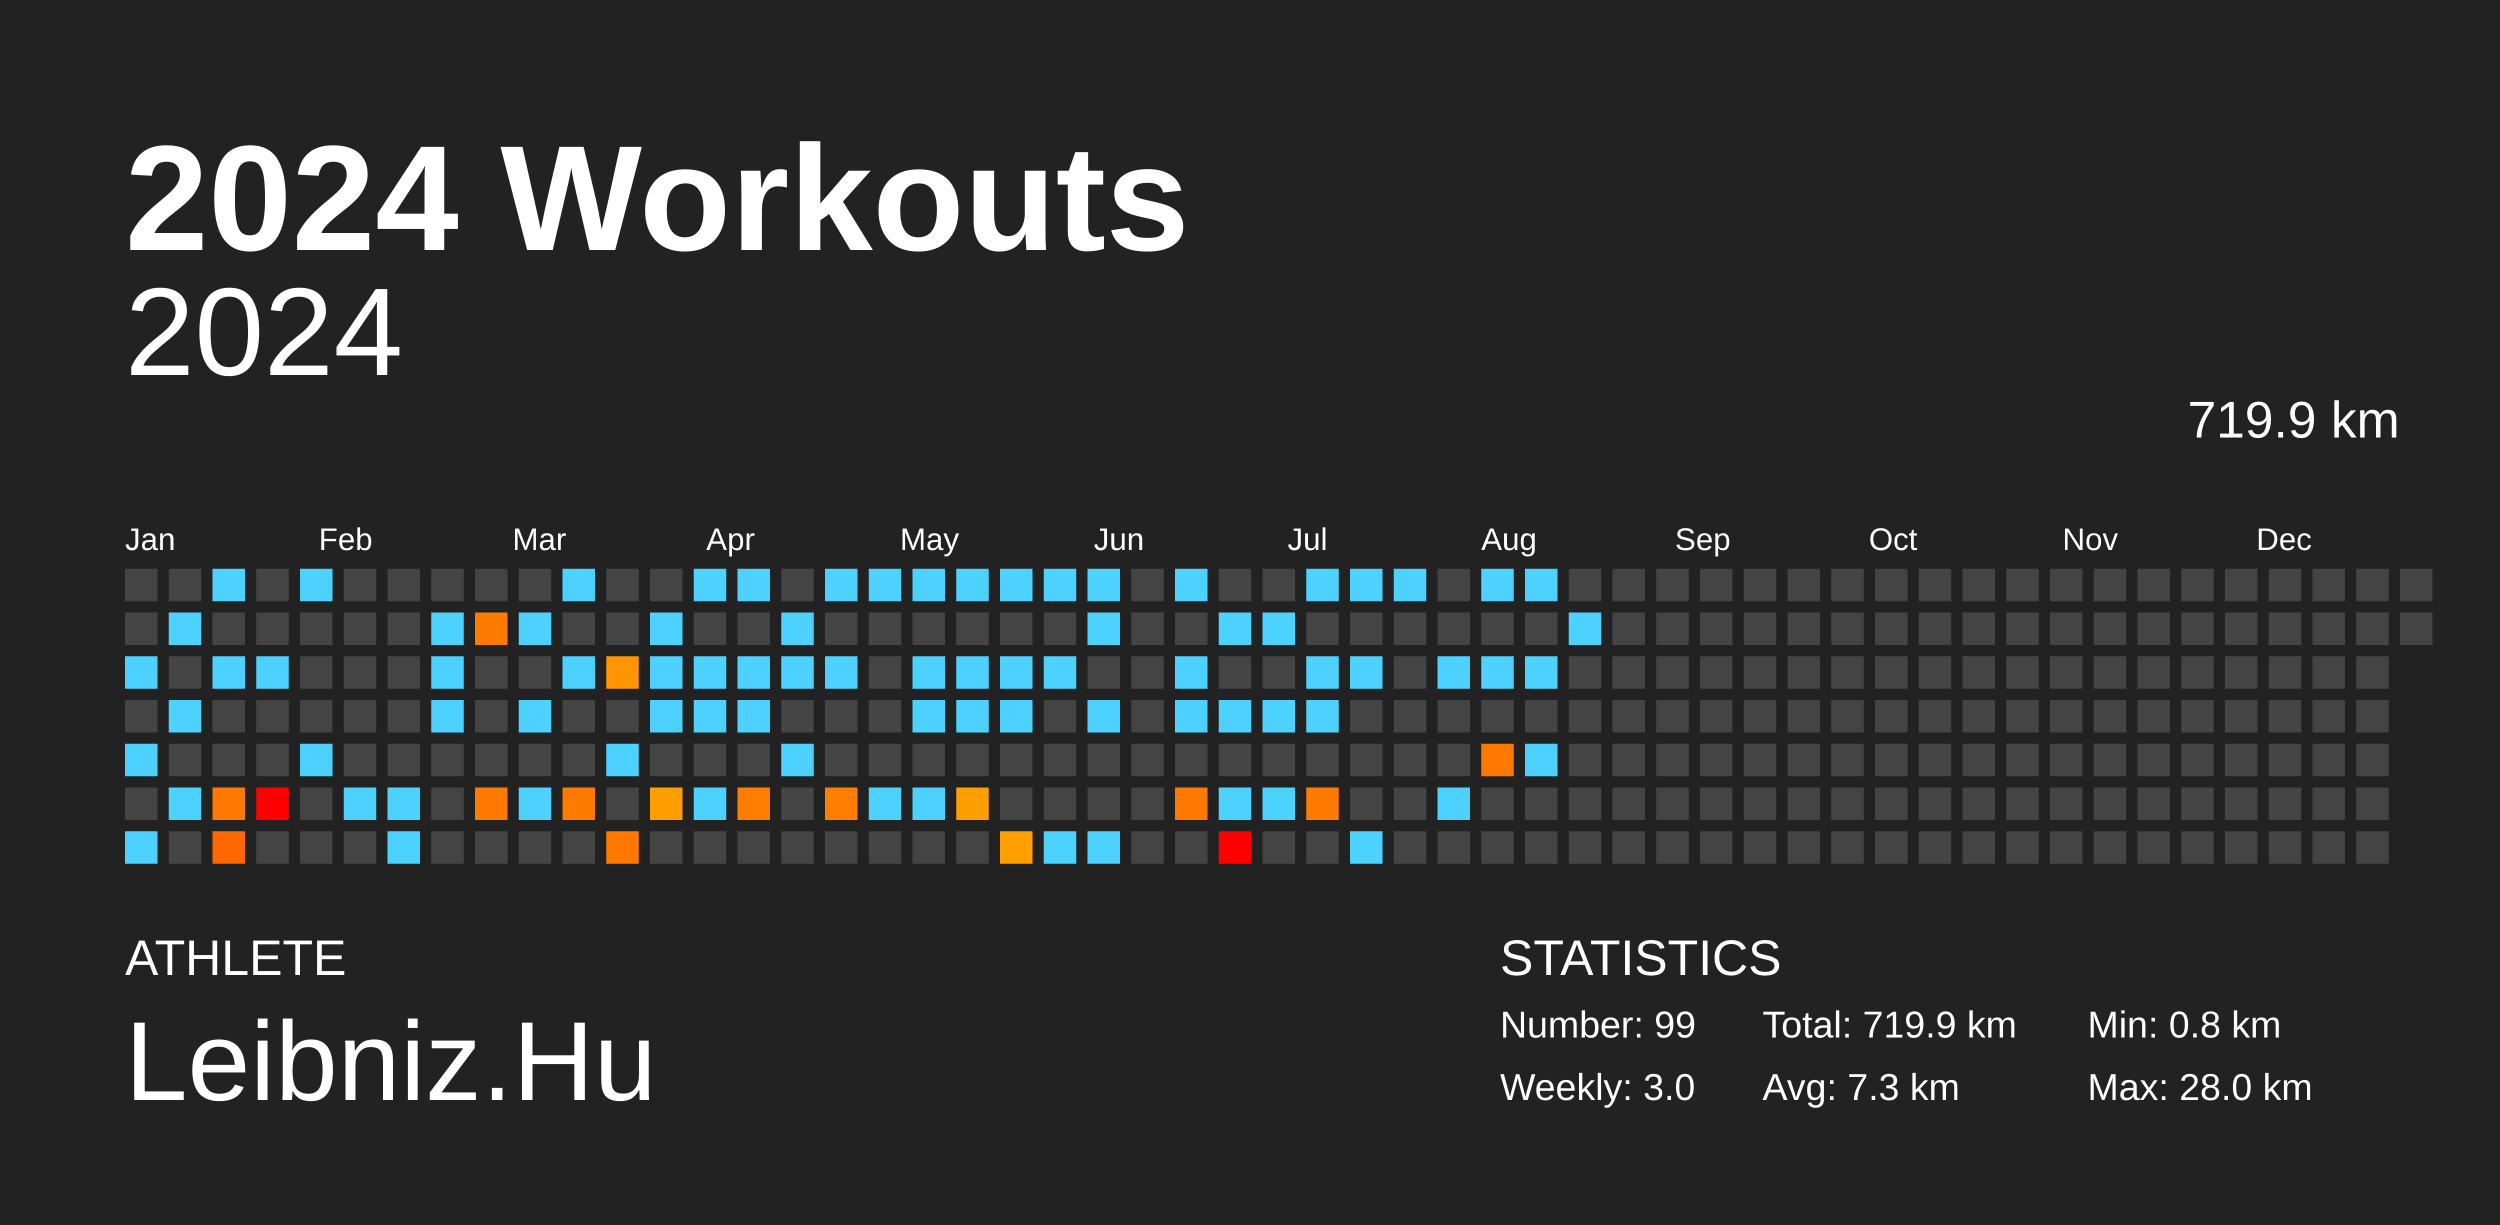
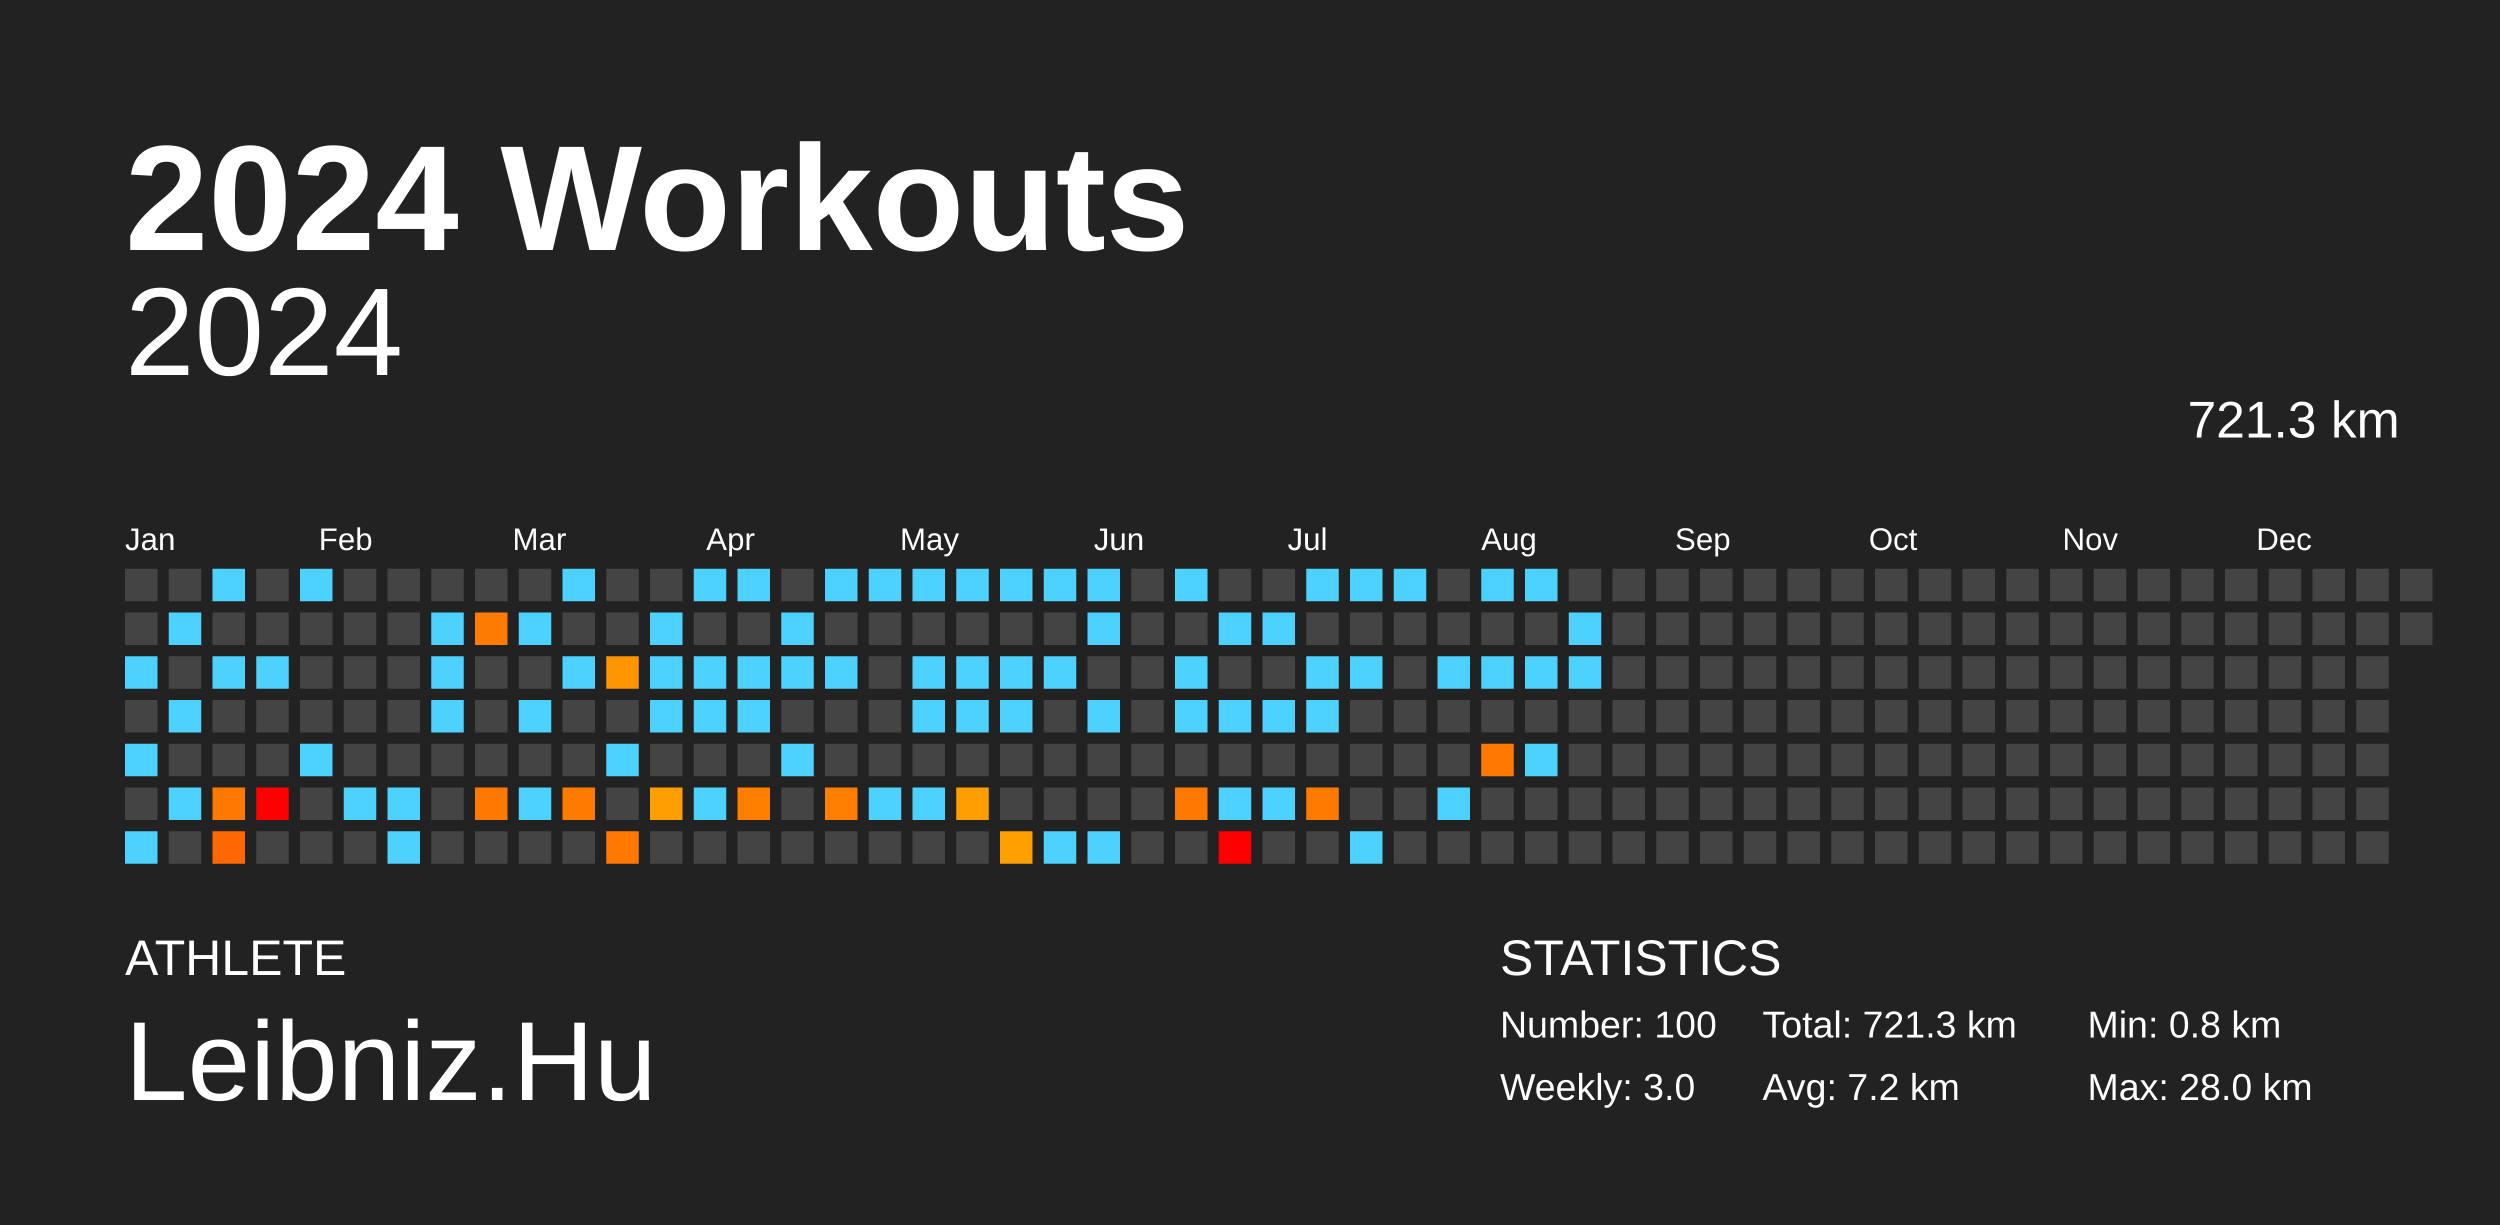
<svg xmlns="http://www.w3.org/2000/svg" baseProfile="full" height="98mm" version="1.1" viewBox="0,0,200,98" width="200mm">
  <defs />
  <rect fill="#222222" height="98" width="200" x="0" y="0" />
  <text fill="#FFFFFF" style="font-size:12px; font-family:Arial; font-weight:bold;" x="10" y="20">2024 Workouts</text>
  <text fill="#FFFFFF" style="font-size:4px; font-family:Arial" x="10" y="78">ATHLETE</text>
  <text fill="#FFFFFF" style="font-size:9px; font-family:Arial" x="10" y="88">Leibniz.Hu</text>
  <text fill="#FFFFFF" style="font-size:4px; font-family:Arial" x="120" y="78">STATISTICS</text>
-   <text fill="#FFFFFF" style="font-size:3px; font-family:Arial" x="120" y="83">Number: 99</text>
+   <text fill="#FFFFFF" style="font-size:3px; font-family:Arial" x="120" y="83">Number: 100</text>
  <text fill="#FFFFFF" style="font-size:3px; font-family:Arial" x="120" y="88">Weekly: 3.0</text>
-   <text fill="#FFFFFF" style="font-size:3px; font-family:Arial" x="141" y="83">Total: 719.9 km</text>
-   <text fill="#FFFFFF" style="font-size:3px; font-family:Arial" x="141" y="88">Avg: 7.3 km</text>
+   <text fill="#FFFFFF" style="font-size:3px; font-family:Arial" x="141" y="83">Total: 721.3 km</text>
+   <text fill="#FFFFFF" style="font-size:3px; font-family:Arial" x="141" y="88">Avg: 7.2 km</text>
  <text fill="#FFFFFF" style="font-size:3px; font-family:Arial" x="167" y="83">Min: 0.8 km</text>
  <text fill="#FFFFFF" style="font-size:3px; font-family:Arial" x="167" y="88">Max: 28.0 km</text>
  <text alignment-baseline="hanging" fill="#FFFFFF" style="font-size:10.0px; font-family:Arial;" x="10" y="30">2024</text>
-   <text alignment-baseline="hanging" fill="#FFFFFF" style="font-size:4.125px; font-family:Arial;" x="175" y="35">719.9 km</text>
+   <text alignment-baseline="hanging" fill="#FFFFFF" style="font-size:4.125px; font-family:Arial;" x="175" y="35">721.3 km</text>
  <text fill="#FFFFFF" style="font-size:2.5px; font-family:Arial" x="10.0" y="44">Jan</text>
  <text fill="#FFFFFF" style="font-size:2.5px; font-family:Arial" x="25.5" y="44">Feb</text>
  <text fill="#FFFFFF" style="font-size:2.5px; font-family:Arial" x="41.0" y="44">Mar</text>
  <text fill="#FFFFFF" style="font-size:2.5px; font-family:Arial" x="56.5" y="44">Apr</text>
  <text fill="#FFFFFF" style="font-size:2.5px; font-family:Arial" x="72.0" y="44">May</text>
  <text fill="#FFFFFF" style="font-size:2.5px; font-family:Arial" x="87.5" y="44">Jun</text>
  <text fill="#FFFFFF" style="font-size:2.5px; font-family:Arial" x="103.0" y="44">Jul</text>
  <text fill="#FFFFFF" style="font-size:2.5px; font-family:Arial" x="118.5" y="44">Aug</text>
  <text fill="#FFFFFF" style="font-size:2.5px; font-family:Arial" x="134.0" y="44">Sep</text>
  <text fill="#FFFFFF" style="font-size:2.5px; font-family:Arial" x="149.5" y="44">Oct</text>
  <text fill="#FFFFFF" style="font-size:2.5px; font-family:Arial" x="165.0" y="44">Nov</text>
  <text fill="#FFFFFF" style="font-size:2.5px; font-family:Arial" x="180.5" y="44">Dec</text>
  <rect fill="#444444" height="2.6" width="2.6" x="10.0" y="45.5" />
  <rect fill="#444444" height="2.6" width="2.6" x="10.0" y="49.0" />
  <rect fill="#4dd2ff" height="2.6" width="2.6" x="10.0" y="52.5" />
  <rect fill="#444444" height="2.6" width="2.6" x="10.0" y="56.0" />
  <rect fill="#4dd2ff" height="2.6" width="2.6" x="10.0" y="59.5" />
  <rect fill="#444444" height="2.6" width="2.6" x="10.0" y="63.0" />
  <rect fill="#4dd2ff" height="2.6" width="2.6" x="10.0" y="66.5" />
  <rect fill="#444444" height="2.6" width="2.6" x="13.5" y="45.5" />
  <rect fill="#4dd2ff" height="2.6" width="2.6" x="13.5" y="49.0" />
  <rect fill="#444444" height="2.6" width="2.6" x="13.5" y="52.5" />
  <rect fill="#4dd2ff" height="2.6" width="2.6" x="13.5" y="56.0" />
  <rect fill="#444444" height="2.6" width="2.6" x="13.5" y="59.5" />
  <rect fill="#4dd2ff" height="2.6" width="2.6" x="13.5" y="63.0" />
  <rect fill="#444444" height="2.6" width="2.6" x="13.5" y="66.5" />
  <rect fill="#4dd2ff" height="2.6" width="2.6" x="17.0" y="45.5" />
  <rect fill="#444444" height="2.6" width="2.6" x="17.0" y="49.0" />
  <rect fill="#4dd2ff" height="2.6" width="2.6" x="17.0" y="52.5" />
  <rect fill="#444444" height="2.6" width="2.6" x="17.0" y="56.0" />
  <rect fill="#444444" height="2.6" width="2.6" x="17.0" y="59.5" />
  <rect fill="#ff7900" height="2.6" width="2.6" x="17.0" y="63.0" />
  <rect fill="#ff6700" height="2.6" width="2.6" x="17.0" y="66.5" />
  <rect fill="#444444" height="2.6" width="2.6" x="20.5" y="45.5" />
  <rect fill="#444444" height="2.6" width="2.6" x="20.5" y="49.0" />
  <rect fill="#4dd2ff" height="2.6" width="2.6" x="20.5" y="52.5" />
  <rect fill="#444444" height="2.6" width="2.6" x="20.5" y="56.0" />
  <rect fill="#444444" height="2.6" width="2.6" x="20.5" y="59.5" />
  <rect fill="red" height="2.6" width="2.6" x="20.5" y="63.0" />
  <rect fill="#444444" height="2.6" width="2.6" x="20.5" y="66.5" />
  <rect fill="#4dd2ff" height="2.6" width="2.6" x="24.0" y="45.5" />
  <rect fill="#444444" height="2.6" width="2.6" x="24.0" y="49.0" />
  <rect fill="#444444" height="2.6" width="2.6" x="24.0" y="52.5" />
  <rect fill="#444444" height="2.6" width="2.6" x="24.0" y="56.0" />
  <rect fill="#4dd2ff" height="2.6" width="2.6" x="24.0" y="59.5" />
  <rect fill="#444444" height="2.6" width="2.6" x="24.0" y="63.0" />
  <rect fill="#444444" height="2.6" width="2.6" x="24.0" y="66.5" />
  <rect fill="#444444" height="2.6" width="2.6" x="27.5" y="45.5" />
  <rect fill="#444444" height="2.6" width="2.6" x="27.5" y="49.0" />
  <rect fill="#444444" height="2.6" width="2.6" x="27.5" y="52.5" />
  <rect fill="#444444" height="2.6" width="2.6" x="27.5" y="56.0" />
  <rect fill="#444444" height="2.6" width="2.6" x="27.5" y="59.5" />
  <rect fill="#4dd2ff" height="2.6" width="2.6" x="27.5" y="63.0" />
  <rect fill="#444444" height="2.6" width="2.6" x="27.5" y="66.5" />
  <rect fill="#444444" height="2.6" width="2.6" x="31.0" y="45.5" />
  <rect fill="#444444" height="2.6" width="2.6" x="31.0" y="49.0" />
  <rect fill="#444444" height="2.6" width="2.6" x="31.0" y="52.5" />
  <rect fill="#444444" height="2.6" width="2.6" x="31.0" y="56.0" />
  <rect fill="#444444" height="2.6" width="2.6" x="31.0" y="59.5" />
  <rect fill="#4dd2ff" height="2.6" width="2.6" x="31.0" y="63.0" />
  <rect fill="#4dd2ff" height="2.6" width="2.6" x="31.0" y="66.5" />
  <rect fill="#444444" height="2.6" width="2.6" x="34.5" y="45.5" />
  <rect fill="#4dd2ff" height="2.6" width="2.6" x="34.5" y="49.0" />
  <rect fill="#4dd2ff" height="2.6" width="2.6" x="34.5" y="52.5" />
  <rect fill="#4dd2ff" height="2.6" width="2.6" x="34.5" y="56.0" />
  <rect fill="#444444" height="2.6" width="2.6" x="34.5" y="59.5" />
  <rect fill="#444444" height="2.6" width="2.6" x="34.5" y="63.0" />
  <rect fill="#444444" height="2.6" width="2.6" x="34.5" y="66.5" />
  <rect fill="#444444" height="2.6" width="2.6" x="38.0" y="45.5" />
  <rect fill="#ff7a00" height="2.6" width="2.6" x="38.0" y="49.0" />
  <rect fill="#444444" height="2.6" width="2.6" x="38.0" y="52.5" />
  <rect fill="#444444" height="2.6" width="2.6" x="38.0" y="56.0" />
  <rect fill="#444444" height="2.6" width="2.6" x="38.0" y="59.5" />
  <rect fill="#ff7900" height="2.6" width="2.6" x="38.0" y="63.0" />
  <rect fill="#444444" height="2.6" width="2.6" x="38.0" y="66.5" />
  <rect fill="#444444" height="2.6" width="2.6" x="41.5" y="45.5" />
  <rect fill="#4dd2ff" height="2.6" width="2.6" x="41.5" y="49.0" />
  <rect fill="#444444" height="2.6" width="2.6" x="41.5" y="52.5" />
  <rect fill="#4dd2ff" height="2.6" width="2.6" x="41.5" y="56.0" />
  <rect fill="#444444" height="2.6" width="2.6" x="41.5" y="59.5" />
  <rect fill="#4dd2ff" height="2.6" width="2.6" x="41.5" y="63.0" />
  <rect fill="#444444" height="2.6" width="2.6" x="41.5" y="66.5" />
  <rect fill="#4dd2ff" height="2.6" width="2.6" x="45.0" y="45.5" />
  <rect fill="#444444" height="2.6" width="2.6" x="45.0" y="49.0" />
  <rect fill="#4dd2ff" height="2.6" width="2.6" x="45.0" y="52.5" />
  <rect fill="#444444" height="2.6" width="2.6" x="45.0" y="56.0" />
  <rect fill="#444444" height="2.6" width="2.6" x="45.0" y="59.5" />
  <rect fill="#ff7b00" height="2.6" width="2.6" x="45.0" y="63.0" />
  <rect fill="#444444" height="2.6" width="2.6" x="45.0" y="66.5" />
  <rect fill="#444444" height="2.6" width="2.6" x="48.5" y="45.5" />
  <rect fill="#444444" height="2.6" width="2.6" x="48.5" y="49.0" />
  <rect fill="#ff9500" height="2.6" width="2.6" x="48.5" y="52.5" />
  <rect fill="#444444" height="2.6" width="2.6" x="48.5" y="56.0" />
  <rect fill="#4dd2ff" height="2.6" width="2.6" x="48.5" y="59.5" />
  <rect fill="#444444" height="2.6" width="2.6" x="48.5" y="63.0" />
  <rect fill="#ff7900" height="2.6" width="2.6" x="48.5" y="66.5" />
  <rect fill="#444444" height="2.6" width="2.6" x="52.0" y="45.5" />
  <rect fill="#4dd2ff" height="2.6" width="2.6" x="52.0" y="49.0" />
  <rect fill="#4dd2ff" height="2.6" width="2.6" x="52.0" y="52.5" />
  <rect fill="#4dd2ff" height="2.6" width="2.6" x="52.0" y="56.0" />
  <rect fill="#444444" height="2.6" width="2.6" x="52.0" y="59.5" />
  <rect fill="#ff9e00" height="2.6" width="2.6" x="52.0" y="63.0" />
  <rect fill="#444444" height="2.6" width="2.6" x="52.0" y="66.5" />
  <rect fill="#4dd2ff" height="2.6" width="2.6" x="55.5" y="45.5" />
  <rect fill="#444444" height="2.6" width="2.6" x="55.5" y="49.0" />
  <rect fill="#4dd2ff" height="2.6" width="2.6" x="55.5" y="52.5" />
  <rect fill="#4dd2ff" height="2.6" width="2.6" x="55.5" y="56.0" />
  <rect fill="#444444" height="2.6" width="2.6" x="55.5" y="59.5" />
  <rect fill="#4dd2ff" height="2.6" width="2.6" x="55.5" y="63.0" />
  <rect fill="#444444" height="2.6" width="2.6" x="55.5" y="66.5" />
  <rect fill="#4dd2ff" height="2.6" width="2.6" x="59.0" y="45.5" />
  <rect fill="#444444" height="2.6" width="2.6" x="59.0" y="49.0" />
  <rect fill="#4dd2ff" height="2.6" width="2.6" x="59.0" y="52.5" />
  <rect fill="#4dd2ff" height="2.6" width="2.6" x="59.0" y="56.0" />
  <rect fill="#444444" height="2.6" width="2.6" x="59.0" y="59.5" />
  <rect fill="#ff7e00" height="2.6" width="2.6" x="59.0" y="63.0" />
  <rect fill="#444444" height="2.6" width="2.6" x="59.0" y="66.5" />
  <rect fill="#444444" height="2.6" width="2.6" x="62.5" y="45.5" />
  <rect fill="#4dd2ff" height="2.6" width="2.6" x="62.5" y="49.0" />
  <rect fill="#4dd2ff" height="2.6" width="2.6" x="62.5" y="52.5" />
  <rect fill="#444444" height="2.6" width="2.6" x="62.5" y="56.0" />
  <rect fill="#4dd2ff" height="2.6" width="2.6" x="62.5" y="59.5" />
  <rect fill="#444444" height="2.6" width="2.6" x="62.5" y="63.0" />
  <rect fill="#444444" height="2.6" width="2.6" x="62.5" y="66.5" />
  <rect fill="#4dd2ff" height="2.6" width="2.6" x="66.0" y="45.5" />
  <rect fill="#444444" height="2.6" width="2.6" x="66.0" y="49.0" />
  <rect fill="#4dd2ff" height="2.6" width="2.6" x="66.0" y="52.5" />
  <rect fill="#444444" height="2.6" width="2.6" x="66.0" y="56.0" />
  <rect fill="#444444" height="2.6" width="2.6" x="66.0" y="59.5" />
  <rect fill="#ff7e00" height="2.6" width="2.6" x="66.0" y="63.0" />
  <rect fill="#444444" height="2.6" width="2.6" x="66.0" y="66.5" />
  <rect fill="#4dd2ff" height="2.6" width="2.6" x="69.5" y="45.5" />
  <rect fill="#444444" height="2.6" width="2.6" x="69.5" y="49.0" />
  <rect fill="#444444" height="2.6" width="2.6" x="69.5" y="52.5" />
  <rect fill="#444444" height="2.6" width="2.6" x="69.5" y="56.0" />
  <rect fill="#444444" height="2.6" width="2.6" x="69.5" y="59.5" />
  <rect fill="#4dd2ff" height="2.6" width="2.6" x="69.5" y="63.0" />
  <rect fill="#444444" height="2.6" width="2.6" x="69.5" y="66.5" />
  <rect fill="#4dd2ff" height="2.6" width="2.6" x="73.0" y="45.5" />
  <rect fill="#444444" height="2.6" width="2.6" x="73.0" y="49.0" />
  <rect fill="#4dd2ff" height="2.6" width="2.6" x="73.0" y="52.5" />
  <rect fill="#4dd2ff" height="2.6" width="2.6" x="73.0" y="56.0" />
  <rect fill="#444444" height="2.6" width="2.6" x="73.0" y="59.5" />
  <rect fill="#4dd2ff" height="2.6" width="2.6" x="73.0" y="63.0" />
  <rect fill="#444444" height="2.6" width="2.6" x="73.0" y="66.5" />
  <rect fill="#4dd2ff" height="2.6" width="2.6" x="76.5" y="45.5" />
  <rect fill="#444444" height="2.6" width="2.6" x="76.5" y="49.0" />
  <rect fill="#4dd2ff" height="2.6" width="2.6" x="76.5" y="52.5" />
  <rect fill="#4dd2ff" height="2.6" width="2.6" x="76.5" y="56.0" />
  <rect fill="#444444" height="2.6" width="2.6" x="76.5" y="59.5" />
  <rect fill="#ff9e00" height="2.6" width="2.6" x="76.5" y="63.0" />
  <rect fill="#444444" height="2.6" width="2.6" x="76.5" y="66.5" />
  <rect fill="#4dd2ff" height="2.6" width="2.6" x="80.0" y="45.5" />
  <rect fill="#444444" height="2.6" width="2.6" x="80.0" y="49.0" />
  <rect fill="#4dd2ff" height="2.6" width="2.6" x="80.0" y="52.5" />
  <rect fill="#4dd2ff" height="2.6" width="2.6" x="80.0" y="56.0" />
  <rect fill="#444444" height="2.6" width="2.6" x="80.0" y="59.5" />
  <rect fill="#444444" height="2.6" width="2.6" x="80.0" y="63.0" />
  <rect fill="#ffa000" height="2.6" width="2.6" x="80.0" y="66.5" />
  <rect fill="#4dd2ff" height="2.6" width="2.6" x="83.5" y="45.5" />
  <rect fill="#444444" height="2.6" width="2.6" x="83.5" y="49.0" />
  <rect fill="#4dd2ff" height="2.6" width="2.6" x="83.5" y="52.5" />
  <rect fill="#444444" height="2.6" width="2.6" x="83.5" y="56.0" />
  <rect fill="#444444" height="2.6" width="2.6" x="83.5" y="59.5" />
  <rect fill="#444444" height="2.6" width="2.6" x="83.5" y="63.0" />
  <rect fill="#4dd2ff" height="2.6" width="2.6" x="83.5" y="66.5" />
  <rect fill="#4dd2ff" height="2.6" width="2.6" x="87.0" y="45.5" />
  <rect fill="#4dd2ff" height="2.6" width="2.6" x="87.0" y="49.0" />
  <rect fill="#444444" height="2.6" width="2.6" x="87.0" y="52.5" />
  <rect fill="#4dd2ff" height="2.6" width="2.6" x="87.0" y="56.0" />
  <rect fill="#444444" height="2.6" width="2.6" x="87.0" y="59.5" />
  <rect fill="#444444" height="2.6" width="2.6" x="87.0" y="63.0" />
  <rect fill="#4dd2ff" height="2.6" width="2.6" x="87.0" y="66.5" />
  <rect fill="#444444" height="2.6" width="2.6" x="90.5" y="45.5" />
  <rect fill="#444444" height="2.6" width="2.6" x="90.5" y="49.0" />
  <rect fill="#444444" height="2.6" width="2.6" x="90.5" y="52.5" />
  <rect fill="#444444" height="2.6" width="2.6" x="90.5" y="56.0" />
  <rect fill="#444444" height="2.6" width="2.6" x="90.5" y="59.5" />
  <rect fill="#444444" height="2.6" width="2.6" x="90.5" y="63.0" />
  <rect fill="#444444" height="2.6" width="2.6" x="90.5" y="66.5" />
  <rect fill="#4dd2ff" height="2.6" width="2.6" x="94.0" y="45.5" />
  <rect fill="#444444" height="2.6" width="2.6" x="94.0" y="49.0" />
  <rect fill="#4dd2ff" height="2.6" width="2.6" x="94.0" y="52.5" />
  <rect fill="#4dd2ff" height="2.6" width="2.6" x="94.0" y="56.0" />
  <rect fill="#444444" height="2.6" width="2.6" x="94.0" y="59.5" />
  <rect fill="#ff7900" height="2.6" width="2.6" x="94.0" y="63.0" />
  <rect fill="#444444" height="2.6" width="2.6" x="94.0" y="66.5" />
  <rect fill="#444444" height="2.6" width="2.6" x="97.5" y="45.5" />
  <rect fill="#4dd2ff" height="2.6" width="2.6" x="97.5" y="49.0" />
  <rect fill="#444444" height="2.6" width="2.6" x="97.5" y="52.5" />
  <rect fill="#4dd2ff" height="2.6" width="2.6" x="97.5" y="56.0" />
  <rect fill="#444444" height="2.6" width="2.6" x="97.5" y="59.5" />
  <rect fill="#4dd2ff" height="2.6" width="2.6" x="97.5" y="63.0" />
  <rect fill="red" height="2.6" width="2.6" x="97.5" y="66.5" />
  <rect fill="#444444" height="2.6" width="2.6" x="101.0" y="45.5" />
  <rect fill="#4dd2ff" height="2.6" width="2.6" x="101.0" y="49.0" />
  <rect fill="#444444" height="2.6" width="2.6" x="101.0" y="52.5" />
  <rect fill="#4dd2ff" height="2.6" width="2.6" x="101.0" y="56.0" />
  <rect fill="#444444" height="2.6" width="2.6" x="101.0" y="59.5" />
  <rect fill="#4dd2ff" height="2.6" width="2.6" x="101.0" y="63.0" />
  <rect fill="#444444" height="2.6" width="2.6" x="101.0" y="66.5" />
  <rect fill="#4dd2ff" height="2.6" width="2.6" x="104.5" y="45.5" />
  <rect fill="#444444" height="2.6" width="2.6" x="104.5" y="49.0" />
  <rect fill="#4dd2ff" height="2.6" width="2.6" x="104.5" y="52.5" />
  <rect fill="#4dd2ff" height="2.6" width="2.6" x="104.5" y="56.0" />
  <rect fill="#444444" height="2.6" width="2.6" x="104.5" y="59.5" />
  <rect fill="#ff7b00" height="2.6" width="2.6" x="104.5" y="63.0" />
  <rect fill="#444444" height="2.6" width="2.6" x="104.5" y="66.5" />
  <rect fill="#4dd2ff" height="2.6" width="2.6" x="108.0" y="45.5" />
  <rect fill="#444444" height="2.6" width="2.6" x="108.0" y="49.0" />
  <rect fill="#4dd2ff" height="2.6" width="2.6" x="108.0" y="52.5" />
  <rect fill="#444444" height="2.6" width="2.6" x="108.0" y="56.0" />
  <rect fill="#444444" height="2.6" width="2.6" x="108.0" y="59.5" />
  <rect fill="#444444" height="2.6" width="2.6" x="108.0" y="63.0" />
  <rect fill="#4dd2ff" height="2.6" width="2.6" x="108.0" y="66.5" />
  <rect fill="#4dd2ff" height="2.6" width="2.6" x="111.5" y="45.5" />
  <rect fill="#444444" height="2.6" width="2.6" x="111.5" y="49.0" />
  <rect fill="#444444" height="2.6" width="2.6" x="111.5" y="52.5" />
  <rect fill="#444444" height="2.6" width="2.6" x="111.5" y="56.0" />
  <rect fill="#444444" height="2.6" width="2.6" x="111.5" y="59.5" />
  <rect fill="#444444" height="2.6" width="2.6" x="111.5" y="63.0" />
  <rect fill="#444444" height="2.6" width="2.6" x="111.5" y="66.5" />
  <rect fill="#444444" height="2.6" width="2.6" x="115.0" y="45.5" />
  <rect fill="#444444" height="2.6" width="2.6" x="115.0" y="49.0" />
  <rect fill="#4dd2ff" height="2.6" width="2.6" x="115.0" y="52.5" />
  <rect fill="#444444" height="2.6" width="2.6" x="115.0" y="56.0" />
  <rect fill="#444444" height="2.6" width="2.6" x="115.0" y="59.5" />
  <rect fill="#4dd2ff" height="2.6" width="2.6" x="115.0" y="63.0" />
  <rect fill="#444444" height="2.6" width="2.6" x="115.0" y="66.5" />
  <rect fill="#4dd2ff" height="2.6" width="2.6" x="118.5" y="45.5" />
  <rect fill="#444444" height="2.6" width="2.6" x="118.5" y="49.0" />
  <rect fill="#4dd2ff" height="2.6" width="2.6" x="118.5" y="52.5" />
  <rect fill="#444444" height="2.6" width="2.6" x="118.5" y="56.0" />
  <rect fill="#ff7900" height="2.6" width="2.6" x="118.5" y="59.5" />
  <rect fill="#444444" height="2.6" width="2.6" x="118.5" y="63.0" />
  <rect fill="#444444" height="2.6" width="2.6" x="118.5" y="66.5" />
  <rect fill="#4dd2ff" height="2.6" width="2.6" x="122.0" y="45.5" />
  <rect fill="#444444" height="2.6" width="2.6" x="122.0" y="49.0" />
  <rect fill="#4dd2ff" height="2.6" width="2.6" x="122.0" y="52.5" />
  <rect fill="#444444" height="2.6" width="2.6" x="122.0" y="56.0" />
  <rect fill="#4dd2ff" height="2.6" width="2.6" x="122.0" y="59.5" />
  <rect fill="#444444" height="2.6" width="2.6" x="122.0" y="63.0" />
  <rect fill="#444444" height="2.6" width="2.6" x="122.0" y="66.5" />
  <rect fill="#444444" height="2.6" width="2.6" x="125.5" y="45.5" />
  <rect fill="#4dd2ff" height="2.6" width="2.6" x="125.5" y="49.0" />
-   <rect fill="#444444" height="2.6" width="2.6" x="125.5" y="52.5" />
+   <rect fill="#4dd2ff" height="2.6" width="2.6" x="125.5" y="52.5" />
  <rect fill="#444444" height="2.6" width="2.6" x="125.5" y="56.0" />
  <rect fill="#444444" height="2.6" width="2.6" x="125.5" y="59.5" />
  <rect fill="#444444" height="2.6" width="2.6" x="125.5" y="63.0" />
  <rect fill="#444444" height="2.6" width="2.6" x="125.5" y="66.5" />
  <rect fill="#444444" height="2.6" width="2.6" x="129.0" y="45.5" />
  <rect fill="#444444" height="2.6" width="2.6" x="129.0" y="49.0" />
  <rect fill="#444444" height="2.6" width="2.6" x="129.0" y="52.5" />
  <rect fill="#444444" height="2.6" width="2.6" x="129.0" y="56.0" />
  <rect fill="#444444" height="2.6" width="2.6" x="129.0" y="59.5" />
  <rect fill="#444444" height="2.6" width="2.6" x="129.0" y="63.0" />
  <rect fill="#444444" height="2.6" width="2.6" x="129.0" y="66.5" />
  <rect fill="#444444" height="2.6" width="2.6" x="132.5" y="45.5" />
  <rect fill="#444444" height="2.6" width="2.6" x="132.5" y="49.0" />
  <rect fill="#444444" height="2.6" width="2.6" x="132.5" y="52.5" />
  <rect fill="#444444" height="2.6" width="2.6" x="132.5" y="56.0" />
  <rect fill="#444444" height="2.6" width="2.6" x="132.5" y="59.5" />
  <rect fill="#444444" height="2.6" width="2.6" x="132.5" y="63.0" />
  <rect fill="#444444" height="2.6" width="2.6" x="132.5" y="66.5" />
  <rect fill="#444444" height="2.6" width="2.6" x="136.0" y="45.5" />
  <rect fill="#444444" height="2.6" width="2.6" x="136.0" y="49.0" />
  <rect fill="#444444" height="2.6" width="2.6" x="136.0" y="52.5" />
  <rect fill="#444444" height="2.6" width="2.6" x="136.0" y="56.0" />
  <rect fill="#444444" height="2.6" width="2.6" x="136.0" y="59.5" />
  <rect fill="#444444" height="2.6" width="2.6" x="136.0" y="63.0" />
  <rect fill="#444444" height="2.6" width="2.6" x="136.0" y="66.5" />
  <rect fill="#444444" height="2.6" width="2.6" x="139.5" y="45.5" />
  <rect fill="#444444" height="2.6" width="2.6" x="139.5" y="49.0" />
  <rect fill="#444444" height="2.6" width="2.6" x="139.5" y="52.5" />
  <rect fill="#444444" height="2.6" width="2.6" x="139.5" y="56.0" />
  <rect fill="#444444" height="2.6" width="2.6" x="139.5" y="59.5" />
  <rect fill="#444444" height="2.6" width="2.6" x="139.5" y="63.0" />
  <rect fill="#444444" height="2.6" width="2.6" x="139.5" y="66.5" />
  <rect fill="#444444" height="2.6" width="2.6" x="143.0" y="45.5" />
  <rect fill="#444444" height="2.6" width="2.6" x="143.0" y="49.0" />
  <rect fill="#444444" height="2.6" width="2.6" x="143.0" y="52.5" />
  <rect fill="#444444" height="2.6" width="2.6" x="143.0" y="56.0" />
  <rect fill="#444444" height="2.6" width="2.6" x="143.0" y="59.5" />
  <rect fill="#444444" height="2.6" width="2.6" x="143.0" y="63.0" />
  <rect fill="#444444" height="2.6" width="2.6" x="143.0" y="66.5" />
  <rect fill="#444444" height="2.6" width="2.6" x="146.5" y="45.5" />
  <rect fill="#444444" height="2.6" width="2.6" x="146.5" y="49.0" />
  <rect fill="#444444" height="2.6" width="2.6" x="146.5" y="52.5" />
  <rect fill="#444444" height="2.6" width="2.6" x="146.5" y="56.0" />
  <rect fill="#444444" height="2.6" width="2.6" x="146.5" y="59.5" />
  <rect fill="#444444" height="2.6" width="2.6" x="146.5" y="63.0" />
  <rect fill="#444444" height="2.6" width="2.6" x="146.5" y="66.5" />
  <rect fill="#444444" height="2.6" width="2.6" x="150.0" y="45.5" />
  <rect fill="#444444" height="2.6" width="2.6" x="150.0" y="49.0" />
  <rect fill="#444444" height="2.6" width="2.6" x="150.0" y="52.5" />
  <rect fill="#444444" height="2.6" width="2.6" x="150.0" y="56.0" />
  <rect fill="#444444" height="2.6" width="2.6" x="150.0" y="59.5" />
  <rect fill="#444444" height="2.6" width="2.6" x="150.0" y="63.0" />
  <rect fill="#444444" height="2.6" width="2.6" x="150.0" y="66.5" />
  <rect fill="#444444" height="2.6" width="2.6" x="153.5" y="45.5" />
  <rect fill="#444444" height="2.6" width="2.6" x="153.5" y="49.0" />
  <rect fill="#444444" height="2.6" width="2.6" x="153.5" y="52.5" />
  <rect fill="#444444" height="2.6" width="2.6" x="153.5" y="56.0" />
  <rect fill="#444444" height="2.6" width="2.6" x="153.5" y="59.5" />
  <rect fill="#444444" height="2.6" width="2.6" x="153.5" y="63.0" />
  <rect fill="#444444" height="2.6" width="2.6" x="153.5" y="66.5" />
  <rect fill="#444444" height="2.6" width="2.6" x="157.0" y="45.5" />
  <rect fill="#444444" height="2.6" width="2.6" x="157.0" y="49.0" />
  <rect fill="#444444" height="2.6" width="2.6" x="157.0" y="52.5" />
  <rect fill="#444444" height="2.6" width="2.6" x="157.0" y="56.0" />
  <rect fill="#444444" height="2.6" width="2.6" x="157.0" y="59.5" />
  <rect fill="#444444" height="2.6" width="2.6" x="157.0" y="63.0" />
  <rect fill="#444444" height="2.6" width="2.6" x="157.0" y="66.5" />
  <rect fill="#444444" height="2.6" width="2.6" x="160.5" y="45.5" />
  <rect fill="#444444" height="2.6" width="2.6" x="160.5" y="49.0" />
  <rect fill="#444444" height="2.6" width="2.6" x="160.5" y="52.5" />
  <rect fill="#444444" height="2.6" width="2.6" x="160.5" y="56.0" />
  <rect fill="#444444" height="2.6" width="2.6" x="160.5" y="59.5" />
  <rect fill="#444444" height="2.6" width="2.6" x="160.5" y="63.0" />
  <rect fill="#444444" height="2.6" width="2.6" x="160.5" y="66.5" />
  <rect fill="#444444" height="2.6" width="2.6" x="164.0" y="45.5" />
  <rect fill="#444444" height="2.6" width="2.6" x="164.0" y="49.0" />
  <rect fill="#444444" height="2.6" width="2.6" x="164.0" y="52.5" />
  <rect fill="#444444" height="2.6" width="2.6" x="164.0" y="56.0" />
  <rect fill="#444444" height="2.6" width="2.6" x="164.0" y="59.5" />
  <rect fill="#444444" height="2.6" width="2.6" x="164.0" y="63.0" />
  <rect fill="#444444" height="2.6" width="2.6" x="164.0" y="66.5" />
  <rect fill="#444444" height="2.6" width="2.6" x="167.5" y="45.5" />
  <rect fill="#444444" height="2.6" width="2.6" x="167.5" y="49.0" />
  <rect fill="#444444" height="2.6" width="2.6" x="167.5" y="52.5" />
  <rect fill="#444444" height="2.6" width="2.6" x="167.5" y="56.0" />
  <rect fill="#444444" height="2.6" width="2.6" x="167.5" y="59.5" />
  <rect fill="#444444" height="2.6" width="2.6" x="167.5" y="63.0" />
  <rect fill="#444444" height="2.6" width="2.6" x="167.5" y="66.5" />
  <rect fill="#444444" height="2.6" width="2.6" x="171.0" y="45.5" />
  <rect fill="#444444" height="2.6" width="2.6" x="171.0" y="49.0" />
  <rect fill="#444444" height="2.6" width="2.6" x="171.0" y="52.5" />
  <rect fill="#444444" height="2.6" width="2.6" x="171.0" y="56.0" />
  <rect fill="#444444" height="2.6" width="2.6" x="171.0" y="59.5" />
  <rect fill="#444444" height="2.6" width="2.6" x="171.0" y="63.0" />
  <rect fill="#444444" height="2.6" width="2.6" x="171.0" y="66.5" />
  <rect fill="#444444" height="2.6" width="2.6" x="174.5" y="45.5" />
  <rect fill="#444444" height="2.6" width="2.6" x="174.5" y="49.0" />
  <rect fill="#444444" height="2.6" width="2.6" x="174.5" y="52.5" />
  <rect fill="#444444" height="2.6" width="2.6" x="174.5" y="56.0" />
  <rect fill="#444444" height="2.6" width="2.6" x="174.5" y="59.5" />
  <rect fill="#444444" height="2.6" width="2.6" x="174.5" y="63.0" />
  <rect fill="#444444" height="2.6" width="2.6" x="174.5" y="66.5" />
  <rect fill="#444444" height="2.6" width="2.6" x="178.0" y="45.5" />
  <rect fill="#444444" height="2.6" width="2.6" x="178.0" y="49.0" />
  <rect fill="#444444" height="2.6" width="2.6" x="178.0" y="52.5" />
  <rect fill="#444444" height="2.6" width="2.6" x="178.0" y="56.0" />
  <rect fill="#444444" height="2.6" width="2.6" x="178.0" y="59.5" />
  <rect fill="#444444" height="2.6" width="2.6" x="178.0" y="63.0" />
  <rect fill="#444444" height="2.6" width="2.6" x="178.0" y="66.5" />
  <rect fill="#444444" height="2.6" width="2.6" x="181.5" y="45.5" />
  <rect fill="#444444" height="2.6" width="2.6" x="181.5" y="49.0" />
  <rect fill="#444444" height="2.6" width="2.6" x="181.5" y="52.5" />
  <rect fill="#444444" height="2.6" width="2.6" x="181.5" y="56.0" />
  <rect fill="#444444" height="2.6" width="2.6" x="181.5" y="59.5" />
  <rect fill="#444444" height="2.6" width="2.6" x="181.5" y="63.0" />
  <rect fill="#444444" height="2.6" width="2.6" x="181.5" y="66.5" />
  <rect fill="#444444" height="2.6" width="2.6" x="185.0" y="45.5" />
  <rect fill="#444444" height="2.6" width="2.6" x="185.0" y="49.0" />
  <rect fill="#444444" height="2.6" width="2.6" x="185.0" y="52.5" />
  <rect fill="#444444" height="2.6" width="2.6" x="185.0" y="56.0" />
  <rect fill="#444444" height="2.6" width="2.6" x="185.0" y="59.5" />
  <rect fill="#444444" height="2.6" width="2.6" x="185.0" y="63.0" />
  <rect fill="#444444" height="2.6" width="2.6" x="185.0" y="66.5" />
  <rect fill="#444444" height="2.6" width="2.6" x="188.5" y="45.5" />
  <rect fill="#444444" height="2.6" width="2.6" x="188.5" y="49.0" />
  <rect fill="#444444" height="2.6" width="2.6" x="188.5" y="52.5" />
  <rect fill="#444444" height="2.6" width="2.6" x="188.5" y="56.0" />
  <rect fill="#444444" height="2.6" width="2.6" x="188.5" y="59.5" />
  <rect fill="#444444" height="2.6" width="2.6" x="188.5" y="63.0" />
  <rect fill="#444444" height="2.6" width="2.6" x="188.5" y="66.5" />
  <rect fill="#444444" height="2.6" width="2.6" x="192.0" y="45.5" />
  <rect fill="#444444" height="2.6" width="2.6" x="192.0" y="49.0" />
</svg>
